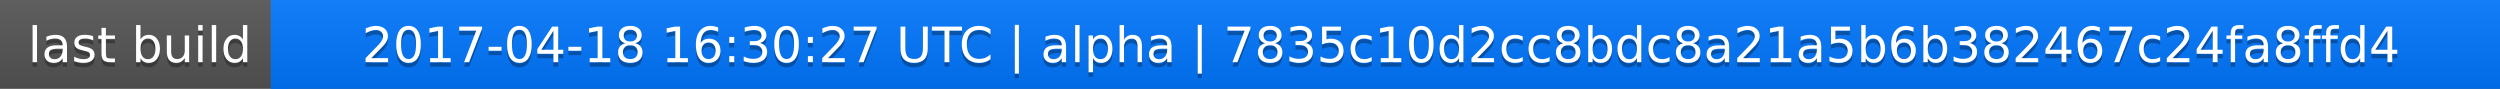
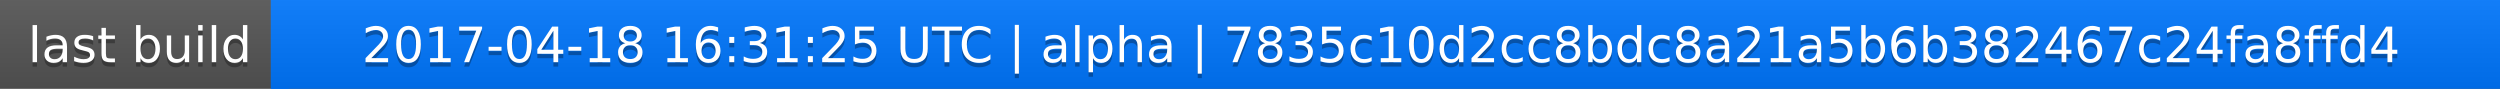
<svg xmlns="http://www.w3.org/2000/svg" width="563" height="20">
  <linearGradient id="a" x2="0" y2="100%">
    <stop offset="0" stop-color="#bbb" stop-opacity=".1" />
    <stop offset="1" stop-opacity=".1" />
  </linearGradient>
  <rect rx="0" width="563" height="20" fill="#555" />
  <rect rx="0" x="61" width="502" height="20" fill="#07f" />
  <path fill="#07f" d="M61 0h4v20h-4z" />
  <rect rx="0" width="563" height="20" fill="url(#a)" />
  <g fill="#fff" text-anchor="middle" font-family="DejaVu Sans,Verdana,Geneva,sans-serif" font-size="11">
    <text x="31.5" y="15" fill="#010101" fill-opacity=".3">last build</text>
    <text x="31.5" y="14">last build</text>
-     <text x="311" y="15" fill="#010101" fill-opacity=".3">2017-04-18 16:30:27 UTC | alpha | 7835c10d2cc8bdc8a21a5b6b382467c24fa8ffd4</text>
-     <text x="311" y="14">2017-04-18 16:30:27 UTC | alpha | 7835c10d2cc8bdc8a21a5b6b382467c24fa8ffd4</text>
+     <text x="311" y="15" fill="#010101" fill-opacity=".3">2017-04-18 16:31:25 UTC | alpha | 7835c10d2cc8bdc8a21a5b6b382467c24fa8ffd4</text>
+     <text x="311" y="14">2017-04-18 16:31:25 UTC | alpha | 7835c10d2cc8bdc8a21a5b6b382467c24fa8ffd4</text>
  </g>
</svg>
